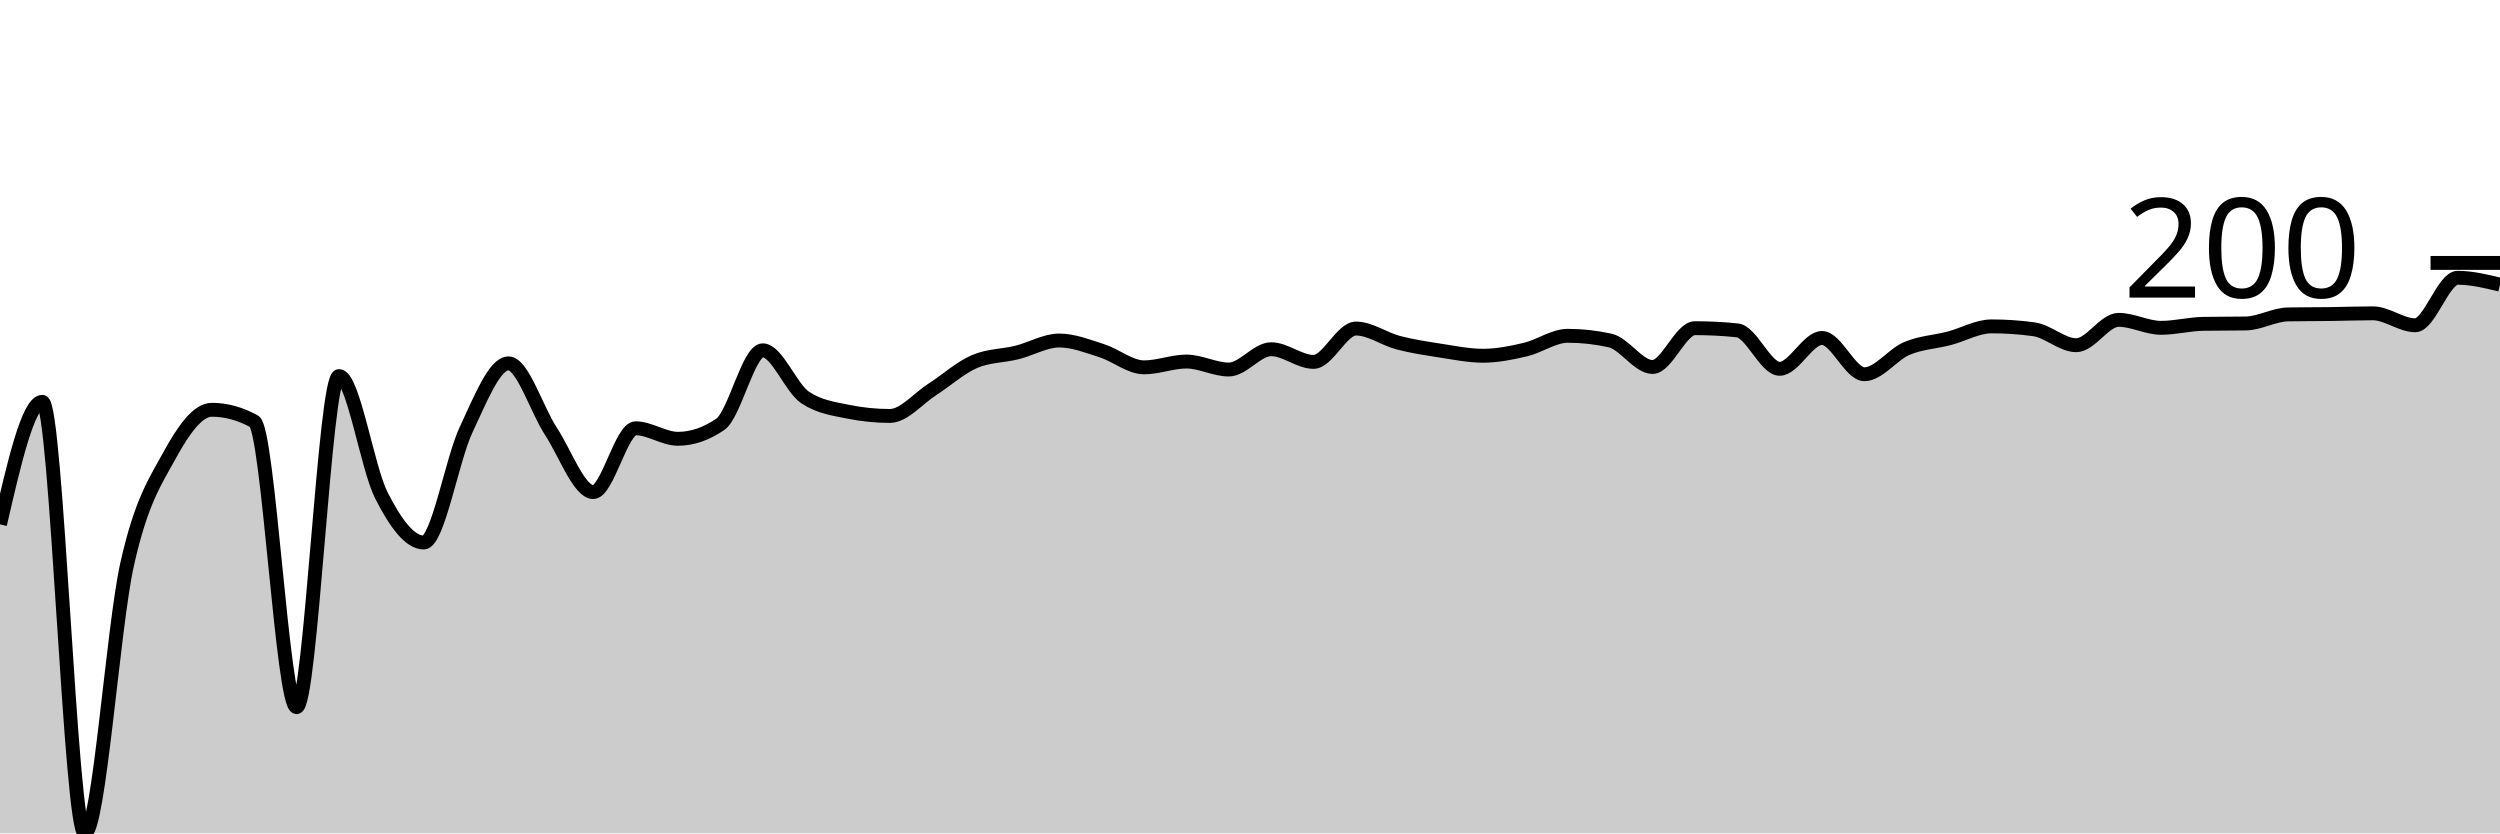
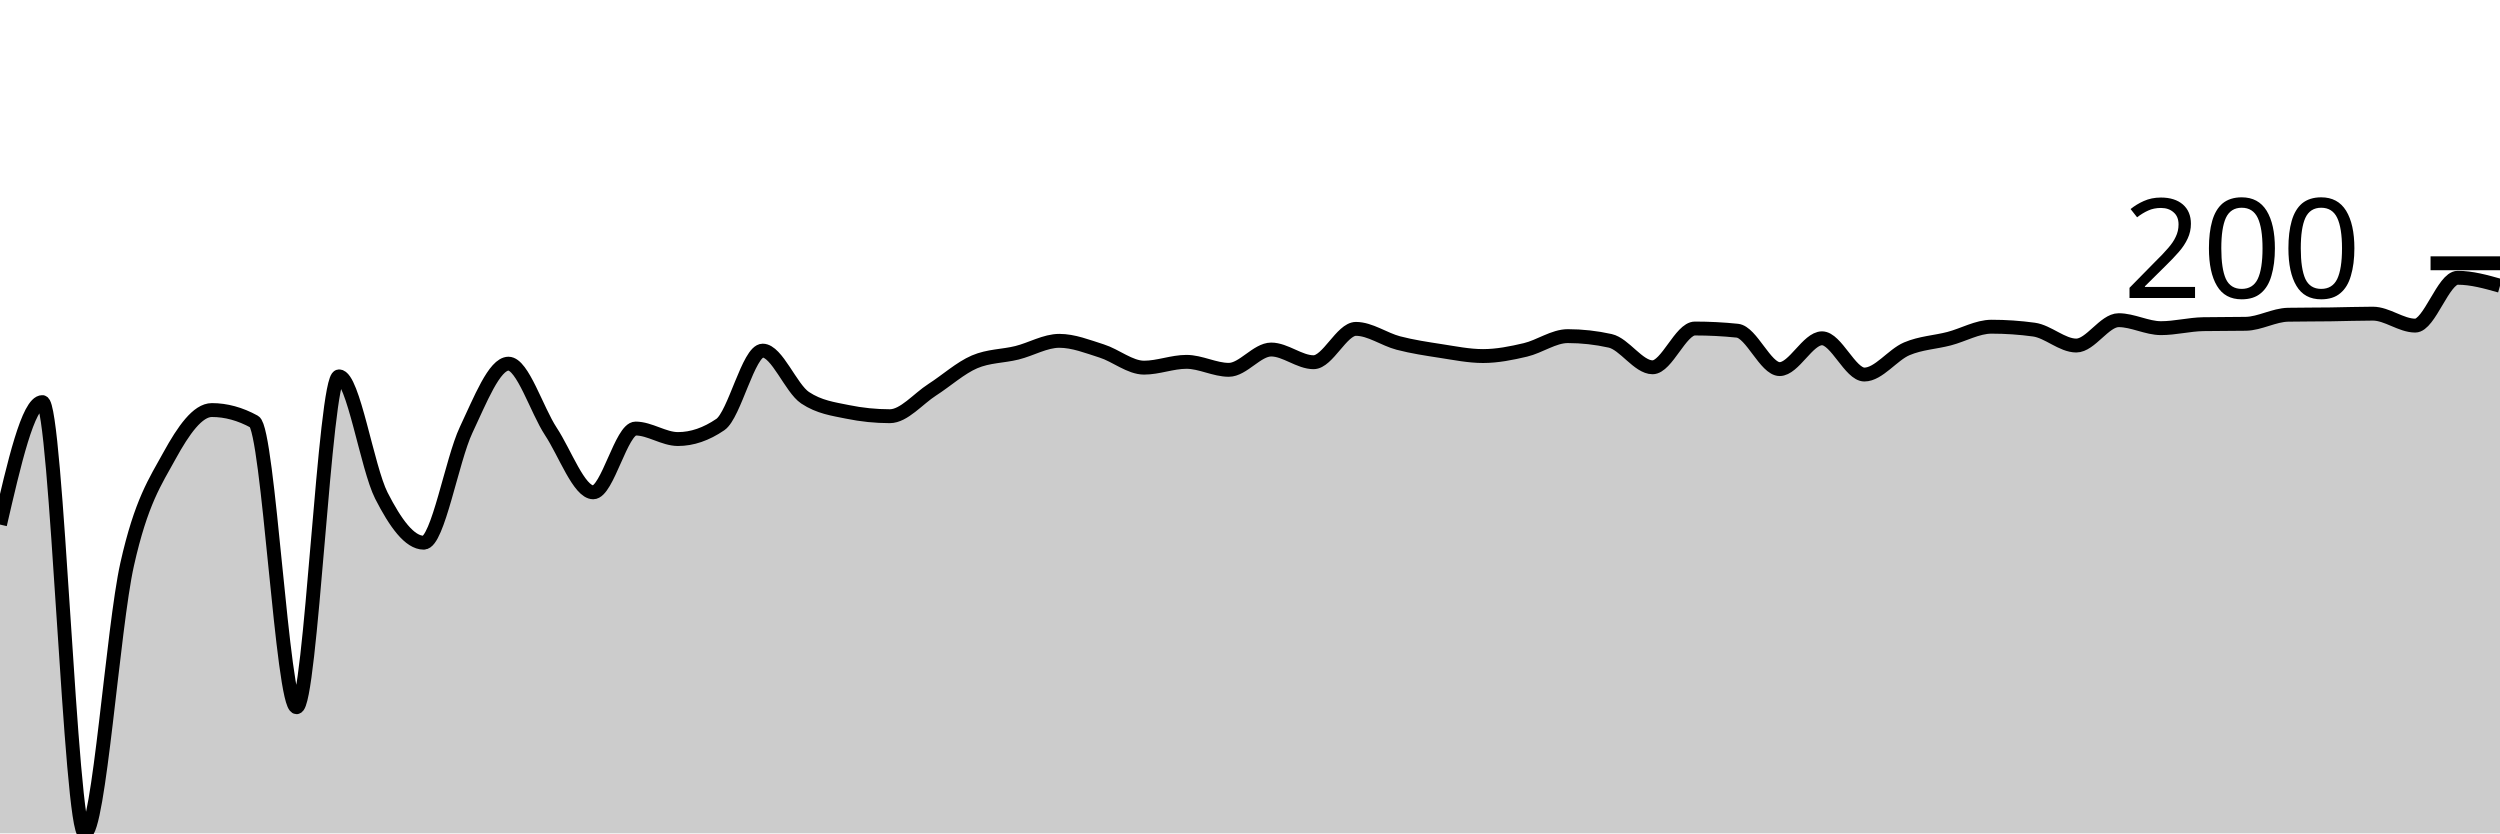
<svg xmlns="http://www.w3.org/2000/svg" viewBox="0 0 180 60">
  <g transform="translate(0,20)">
-     <path class="area" fill="rgba(0, 0, 0, 0.2)" d="M0,17.755C1.017,13.342,2.034,8.93,3.051,8.93C4.068,8.93,5.085,40,6.102,40C7.119,40,8.136,25.161,9.153,20.627C10.169,16.092,11.186,14.648,12.203,12.794C13.22,10.94,14.237,9.504,15.254,9.504C16.271,9.504,17.288,9.782,18.305,10.339C19.322,10.896,20.339,30.914,21.356,30.914C22.373,30.914,23.39,7.076,24.407,7.076C25.424,7.076,26.441,13.668,27.458,15.666C28.475,17.663,29.492,19.06,30.508,19.06C31.525,19.06,32.542,13.09,33.559,10.94C34.576,8.79,35.593,6.162,36.61,6.162C37.627,6.162,38.644,9.5,39.661,11.044C40.678,12.589,41.695,15.431,42.712,15.431C43.729,15.431,44.746,10.836,45.763,10.836C46.78,10.836,47.797,11.593,48.814,11.593C49.831,11.593,50.847,11.245,51.864,10.548C52.881,9.852,53.898,5.222,54.915,5.222C55.932,5.222,56.949,7.937,57.966,8.616C58.983,9.295,60,9.426,61.017,9.634C62.034,9.843,63.051,9.948,64.068,9.948C65.085,9.948,66.102,8.695,67.119,8.042C68.136,7.389,69.153,6.466,70.169,6.031C71.186,5.596,72.203,5.631,73.22,5.379C74.237,5.126,75.254,4.517,76.271,4.517C77.288,4.517,78.305,4.926,79.322,5.248C80.339,5.57,81.356,6.449,82.373,6.449C83.39,6.449,84.407,6.031,85.424,6.031C86.441,6.031,87.458,6.606,88.475,6.606C89.492,6.606,90.508,5.144,91.525,5.144C92.542,5.144,93.559,6.057,94.576,6.057C95.593,6.057,96.61,3.655,97.627,3.655C98.644,3.655,99.661,4.408,100.678,4.674C101.695,4.939,102.712,5.091,103.729,5.248C104.746,5.405,105.763,5.614,106.78,5.614C107.797,5.614,108.814,5.409,109.831,5.17C110.847,4.93,111.864,4.178,112.881,4.178C113.898,4.178,114.915,4.291,115.932,4.517C116.949,4.743,117.966,6.423,118.983,6.423C120,6.423,121.017,3.629,122.034,3.629C123.051,3.629,124.068,3.681,125.085,3.786C126.102,3.89,127.119,6.554,128.136,6.554C129.153,6.554,130.169,4.334,131.186,4.334C132.203,4.334,133.22,6.945,134.237,6.945C135.254,6.945,136.271,5.522,137.288,5.091C138.305,4.661,139.322,4.626,140.339,4.36C141.356,4.095,142.373,3.499,143.39,3.499C144.407,3.499,145.424,3.568,146.441,3.708C147.458,3.847,148.475,4.856,149.492,4.856C150.508,4.856,151.525,3.029,152.542,3.029C153.559,3.029,154.576,3.603,155.593,3.603C156.61,3.603,157.627,3.333,158.644,3.316C159.661,3.299,160.678,3.307,161.695,3.29C162.712,3.272,163.729,2.654,164.746,2.637C165.763,2.62,166.78,2.624,167.797,2.611C168.814,2.598,169.831,2.559,170.847,2.559C171.864,2.559,172.881,3.42,173.898,3.42C174.915,3.42,175.932,0,176.949,0C177.966,0,178.983,0.248,180,0.496L180,40C178.983,40,177.966,40,176.949,40C175.932,40,174.915,40,173.898,40C172.881,40,171.864,40,170.847,40C169.831,40,168.814,40,167.797,40C166.78,40,165.763,40,164.746,40C163.729,40,162.712,40,161.695,40C160.678,40,159.661,40,158.644,40C157.627,40,156.61,40,155.593,40C154.576,40,153.559,40,152.542,40C151.525,40,150.508,40,149.492,40C148.475,40,147.458,40,146.441,40C145.424,40,144.407,40,143.39,40C142.373,40,141.356,40,140.339,40C139.322,40,138.305,40,137.288,40C136.271,40,135.254,40,134.237,40C133.22,40,132.203,40,131.186,40C130.169,40,129.153,40,128.136,40C127.119,40,126.102,40,125.085,40C124.068,40,123.051,40,122.034,40C121.017,40,120,40,118.983,40C117.966,40,116.949,40,115.932,40C114.915,40,113.898,40,112.881,40C111.864,40,110.847,40,109.831,40C108.814,40,107.797,40,106.78,40C105.763,40,104.746,40,103.729,40C102.712,40,101.695,40,100.678,40C99.661,40,98.644,40,97.627,40C96.61,40,95.593,40,94.576,40C93.559,40,92.542,40,91.525,40C90.508,40,89.492,40,88.475,40C87.458,40,86.441,40,85.424,40C84.407,40,83.39,40,82.373,40C81.356,40,80.339,40,79.322,40C78.305,40,77.288,40,76.271,40C75.254,40,74.237,40,73.22,40C72.203,40,71.186,40,70.169,40C69.153,40,68.136,40,67.119,40C66.102,40,65.085,40,64.068,40C63.051,40,62.034,40,61.017,40C60,40,58.983,40,57.966,40C56.949,40,55.932,40,54.915,40C53.898,40,52.881,40,51.864,40C50.847,40,49.831,40,48.814,40C47.797,40,46.78,40,45.763,40C44.746,40,43.729,40,42.712,40C41.695,40,40.678,40,39.661,40C38.644,40,37.627,40,36.61,40C35.593,40,34.576,40,33.559,40C32.542,40,31.525,40,30.508,40C29.492,40,28.475,40,27.458,40C26.441,40,25.424,40,24.407,40C23.39,40,22.373,40,21.356,40C20.339,40,19.322,40,18.305,40C17.288,40,16.271,40,15.254,40C14.237,40,13.22,40,12.203,40C11.186,40,10.169,40,9.153,40C8.136,40,7.119,40,6.102,40C5.085,40,4.068,40,3.051,40C2.034,40,1.017,40,0,40Z" />
-     <path class="line" stroke="black" fill="none" d="M0,17.755C1.017,13.342,2.034,8.93,3.051,8.93C4.068,8.93,5.085,40,6.102,40C7.119,40,8.136,25.161,9.153,20.627C10.169,16.092,11.186,14.648,12.203,12.794C13.22,10.94,14.237,9.504,15.254,9.504C16.271,9.504,17.288,9.782,18.305,10.339C19.322,10.896,20.339,30.914,21.356,30.914C22.373,30.914,23.39,7.076,24.407,7.076C25.424,7.076,26.441,13.668,27.458,15.666C28.475,17.663,29.492,19.06,30.508,19.06C31.525,19.06,32.542,13.09,33.559,10.94C34.576,8.79,35.593,6.162,36.61,6.162C37.627,6.162,38.644,9.5,39.661,11.044C40.678,12.589,41.695,15.431,42.712,15.431C43.729,15.431,44.746,10.836,45.763,10.836C46.78,10.836,47.797,11.593,48.814,11.593C49.831,11.593,50.847,11.245,51.864,10.548C52.881,9.852,53.898,5.222,54.915,5.222C55.932,5.222,56.949,7.937,57.966,8.616C58.983,9.295,60,9.426,61.017,9.634C62.034,9.843,63.051,9.948,64.068,9.948C65.085,9.948,66.102,8.695,67.119,8.042C68.136,7.389,69.153,6.466,70.169,6.031C71.186,5.596,72.203,5.631,73.22,5.379C74.237,5.126,75.254,4.517,76.271,4.517C77.288,4.517,78.305,4.926,79.322,5.248C80.339,5.57,81.356,6.449,82.373,6.449C83.39,6.449,84.407,6.031,85.424,6.031C86.441,6.031,87.458,6.606,88.475,6.606C89.492,6.606,90.508,5.144,91.525,5.144C92.542,5.144,93.559,6.057,94.576,6.057C95.593,6.057,96.61,3.655,97.627,3.655C98.644,3.655,99.661,4.408,100.678,4.674C101.695,4.939,102.712,5.091,103.729,5.248C104.746,5.405,105.763,5.614,106.78,5.614C107.797,5.614,108.814,5.409,109.831,5.17C110.847,4.93,111.864,4.178,112.881,4.178C113.898,4.178,114.915,4.291,115.932,4.517C116.949,4.743,117.966,6.423,118.983,6.423C120,6.423,121.017,3.629,122.034,3.629C123.051,3.629,124.068,3.681,125.085,3.786C126.102,3.89,127.119,6.554,128.136,6.554C129.153,6.554,130.169,4.334,131.186,4.334C132.203,4.334,133.22,6.945,134.237,6.945C135.254,6.945,136.271,5.522,137.288,5.091C138.305,4.661,139.322,4.626,140.339,4.36C141.356,4.095,142.373,3.499,143.39,3.499C144.407,3.499,145.424,3.568,146.441,3.708C147.458,3.847,148.475,4.856,149.492,4.856C150.508,4.856,151.525,3.029,152.542,3.029C153.559,3.029,154.576,3.603,155.593,3.603C156.61,3.603,157.627,3.333,158.644,3.316C159.661,3.299,160.678,3.307,161.695,3.29C162.712,3.272,163.729,2.654,164.746,2.637C165.763,2.62,166.78,2.624,167.797,2.611C168.814,2.598,169.831,2.559,170.847,2.559C171.864,2.559,172.881,3.42,173.898,3.42C174.915,3.42,175.932,0,176.949,0C177.966,0,178.983,0.248,180,0.496" />
-     <path class="axis-ceiling" stroke-width="1" stroke="black" fill="none" d="M175,-1.07L180,-1.07" />
-     <text class="axis-ceiling-label" font-family="sans-serif" text-anchor="end" font-size="10px" x="170" y="1.43">200</text>
+     <path class="area" fill="rgba(0, 0, 0, 0.2)" d="M0,17.769C1.017,13.359,2.034,8.95,3.051,8.95C4.068,8.95,5.085,40,6.102,40C7.119,40,8.136,25.171,9.153,20.639C10.169,16.108,11.186,14.664,12.203,12.811C13.22,10.959,14.237,9.524,15.254,9.524C16.271,9.524,17.288,9.802,18.305,10.359C19.322,10.915,20.339,30.92,21.356,30.92C22.373,30.92,23.39,7.097,24.407,7.097C25.424,7.097,26.441,13.686,27.458,15.682C28.475,17.678,29.492,19.074,30.508,19.074C31.525,19.074,32.542,13.107,33.559,10.959C34.576,8.811,35.593,6.184,36.61,6.184C37.627,6.184,38.644,9.519,39.661,11.063C40.678,12.607,41.695,15.447,42.712,15.447C43.729,15.447,44.746,10.855,45.763,10.855C46.78,10.855,47.797,11.611,48.814,11.611C49.831,11.611,50.847,11.263,51.864,10.568C52.881,9.872,53.898,5.245,54.915,5.245C55.932,5.245,56.949,7.958,57.966,8.637C58.983,9.315,60,9.446,61.017,9.654C62.034,9.863,63.051,9.967,64.068,9.967C65.085,9.967,66.102,8.715,67.119,8.063C68.136,7.41,69.153,6.488,70.169,6.053C71.186,5.619,72.203,5.653,73.22,5.401C74.237,5.149,75.254,4.54,76.271,4.54C77.288,4.54,78.305,4.949,79.322,5.271C80.339,5.593,81.356,6.471,82.373,6.471C83.39,6.471,84.407,6.053,85.424,6.053C86.441,6.053,87.458,6.628,88.475,6.628C89.492,6.628,90.508,5.166,91.525,5.166C92.542,5.166,93.559,6.08,94.576,6.08C95.593,6.08,96.61,3.679,97.627,3.679C98.644,3.679,99.661,4.431,100.678,4.697C101.695,4.962,102.712,5.114,103.729,5.271C104.746,5.427,105.763,5.636,106.78,5.636C107.797,5.636,108.814,5.432,109.831,5.192C110.847,4.953,111.864,4.201,112.881,4.201C113.898,4.201,114.915,4.314,115.932,4.54C116.949,4.766,117.966,6.445,118.983,6.445C120,6.445,121.017,3.653,122.034,3.653C123.051,3.653,124.068,3.705,125.085,3.81C126.102,3.914,127.119,6.575,128.136,6.575C129.153,6.575,130.169,4.357,131.186,4.357C132.203,4.357,133.22,6.967,134.237,6.967C135.254,6.967,136.271,5.545,137.288,5.114C138.305,4.684,139.322,4.649,140.339,4.384C141.356,4.118,142.373,3.523,143.39,3.523C144.407,3.523,145.424,3.592,146.441,3.731C147.458,3.87,148.475,4.879,149.492,4.879C150.508,4.879,151.525,3.053,152.542,3.053C153.559,3.053,154.576,3.627,155.593,3.627C156.61,3.627,157.627,3.357,158.644,3.34C159.661,3.322,160.678,3.331,161.695,3.314C162.712,3.296,163.729,2.679,164.746,2.661C165.763,2.644,166.78,2.648,167.797,2.635C168.814,2.622,169.831,2.583,170.847,2.583C171.864,2.583,172.881,3.444,173.898,3.444C174.915,3.444,175.932,0,176.949,0C177.966,0,178.983,0.287,180,0.574L180,40C178.983,40,177.966,40,176.949,40C175.932,40,174.915,40,173.898,40C172.881,40,171.864,40,170.847,40C169.831,40,168.814,40,167.797,40C166.78,40,165.763,40,164.746,40C163.729,40,162.712,40,161.695,40C160.678,40,159.661,40,158.644,40C157.627,40,156.61,40,155.593,40C154.576,40,153.559,40,152.542,40C151.525,40,150.508,40,149.492,40C148.475,40,147.458,40,146.441,40C145.424,40,144.407,40,143.39,40C142.373,40,141.356,40,140.339,40C139.322,40,138.305,40,137.288,40C136.271,40,135.254,40,134.237,40C133.22,40,132.203,40,131.186,40C130.169,40,129.153,40,128.136,40C127.119,40,126.102,40,125.085,40C124.068,40,123.051,40,122.034,40C121.017,40,120,40,118.983,40C117.966,40,116.949,40,115.932,40C114.915,40,113.898,40,112.881,40C111.864,40,110.847,40,109.831,40C108.814,40,107.797,40,106.78,40C105.763,40,104.746,40,103.729,40C102.712,40,101.695,40,100.678,40C99.661,40,98.644,40,97.627,40C96.61,40,95.593,40,94.576,40C93.559,40,92.542,40,91.525,40C90.508,40,89.492,40,88.475,40C87.458,40,86.441,40,85.424,40C84.407,40,83.39,40,82.373,40C81.356,40,80.339,40,79.322,40C78.305,40,77.288,40,76.271,40C75.254,40,74.237,40,73.22,40C72.203,40,71.186,40,70.169,40C69.153,40,68.136,40,67.119,40C66.102,40,65.085,40,64.068,40C63.051,40,62.034,40,61.017,40C60,40,58.983,40,57.966,40C56.949,40,55.932,40,54.915,40C53.898,40,52.881,40,51.864,40C50.847,40,49.831,40,48.814,40C47.797,40,46.78,40,45.763,40C44.746,40,43.729,40,42.712,40C41.695,40,40.678,40,39.661,40C38.644,40,37.627,40,36.61,40C35.593,40,34.576,40,33.559,40C32.542,40,31.525,40,30.508,40C29.492,40,28.475,40,27.458,40C26.441,40,25.424,40,24.407,40C23.39,40,22.373,40,21.356,40C20.339,40,19.322,40,18.305,40C17.288,40,16.271,40,15.254,40C14.237,40,13.22,40,12.203,40C11.186,40,10.169,40,9.153,40C8.136,40,7.119,40,6.102,40C5.085,40,4.068,40,3.051,40C2.034,40,1.017,40,0,40Z" />
+     <path class="line" stroke="black" fill="none" d="M0,17.769C1.017,13.359,2.034,8.95,3.051,8.95C4.068,8.95,5.085,40,6.102,40C7.119,40,8.136,25.171,9.153,20.639C10.169,16.108,11.186,14.664,12.203,12.811C13.22,10.959,14.237,9.524,15.254,9.524C16.271,9.524,17.288,9.802,18.305,10.359C19.322,10.915,20.339,30.92,21.356,30.92C22.373,30.92,23.39,7.097,24.407,7.097C25.424,7.097,26.441,13.686,27.458,15.682C28.475,17.678,29.492,19.074,30.508,19.074C31.525,19.074,32.542,13.107,33.559,10.959C34.576,8.811,35.593,6.184,36.61,6.184C37.627,6.184,38.644,9.519,39.661,11.063C40.678,12.607,41.695,15.447,42.712,15.447C43.729,15.447,44.746,10.855,45.763,10.855C46.78,10.855,47.797,11.611,48.814,11.611C49.831,11.611,50.847,11.263,51.864,10.568C52.881,9.872,53.898,5.245,54.915,5.245C55.932,5.245,56.949,7.958,57.966,8.637C58.983,9.315,60,9.446,61.017,9.654C62.034,9.863,63.051,9.967,64.068,9.967C65.085,9.967,66.102,8.715,67.119,8.063C68.136,7.41,69.153,6.488,70.169,6.053C71.186,5.619,72.203,5.653,73.22,5.401C74.237,5.149,75.254,4.54,76.271,4.54C77.288,4.54,78.305,4.949,79.322,5.271C80.339,5.593,81.356,6.471,82.373,6.471C83.39,6.471,84.407,6.053,85.424,6.053C86.441,6.053,87.458,6.628,88.475,6.628C89.492,6.628,90.508,5.166,91.525,5.166C92.542,5.166,93.559,6.08,94.576,6.08C95.593,6.08,96.61,3.679,97.627,3.679C98.644,3.679,99.661,4.431,100.678,4.697C101.695,4.962,102.712,5.114,103.729,5.271C104.746,5.427,105.763,5.636,106.78,5.636C107.797,5.636,108.814,5.432,109.831,5.192C110.847,4.953,111.864,4.201,112.881,4.201C113.898,4.201,114.915,4.314,115.932,4.54C116.949,4.766,117.966,6.445,118.983,6.445C120,6.445,121.017,3.653,122.034,3.653C123.051,3.653,124.068,3.705,125.085,3.81C126.102,3.914,127.119,6.575,128.136,6.575C129.153,6.575,130.169,4.357,131.186,4.357C132.203,4.357,133.22,6.967,134.237,6.967C135.254,6.967,136.271,5.545,137.288,5.114C138.305,4.684,139.322,4.649,140.339,4.384C141.356,4.118,142.373,3.523,143.39,3.523C144.407,3.523,145.424,3.592,146.441,3.731C147.458,3.87,148.475,4.879,149.492,4.879C150.508,4.879,151.525,3.053,152.542,3.053C153.559,3.053,154.576,3.627,155.593,3.627C156.61,3.627,157.627,3.357,158.644,3.34C159.661,3.322,160.678,3.331,161.695,3.314C162.712,3.296,163.729,2.679,164.746,2.661C165.763,2.644,166.78,2.648,167.797,2.635C168.814,2.622,169.831,2.583,170.847,2.583C171.864,2.583,172.881,3.444,173.898,3.444C174.915,3.444,175.932,0,176.949,0C177.966,0,178.983,0.287,180,0.574" />
+     <path class="axis-ceiling" stroke-width="1" stroke="black" fill="none" d="M175,-1.044L180,-1.044" />
+     <text class="axis-ceiling-label" font-family="sans-serif" text-anchor="end" font-size="10px" x="170" y="1.456">200</text>
  </g>
</svg>
